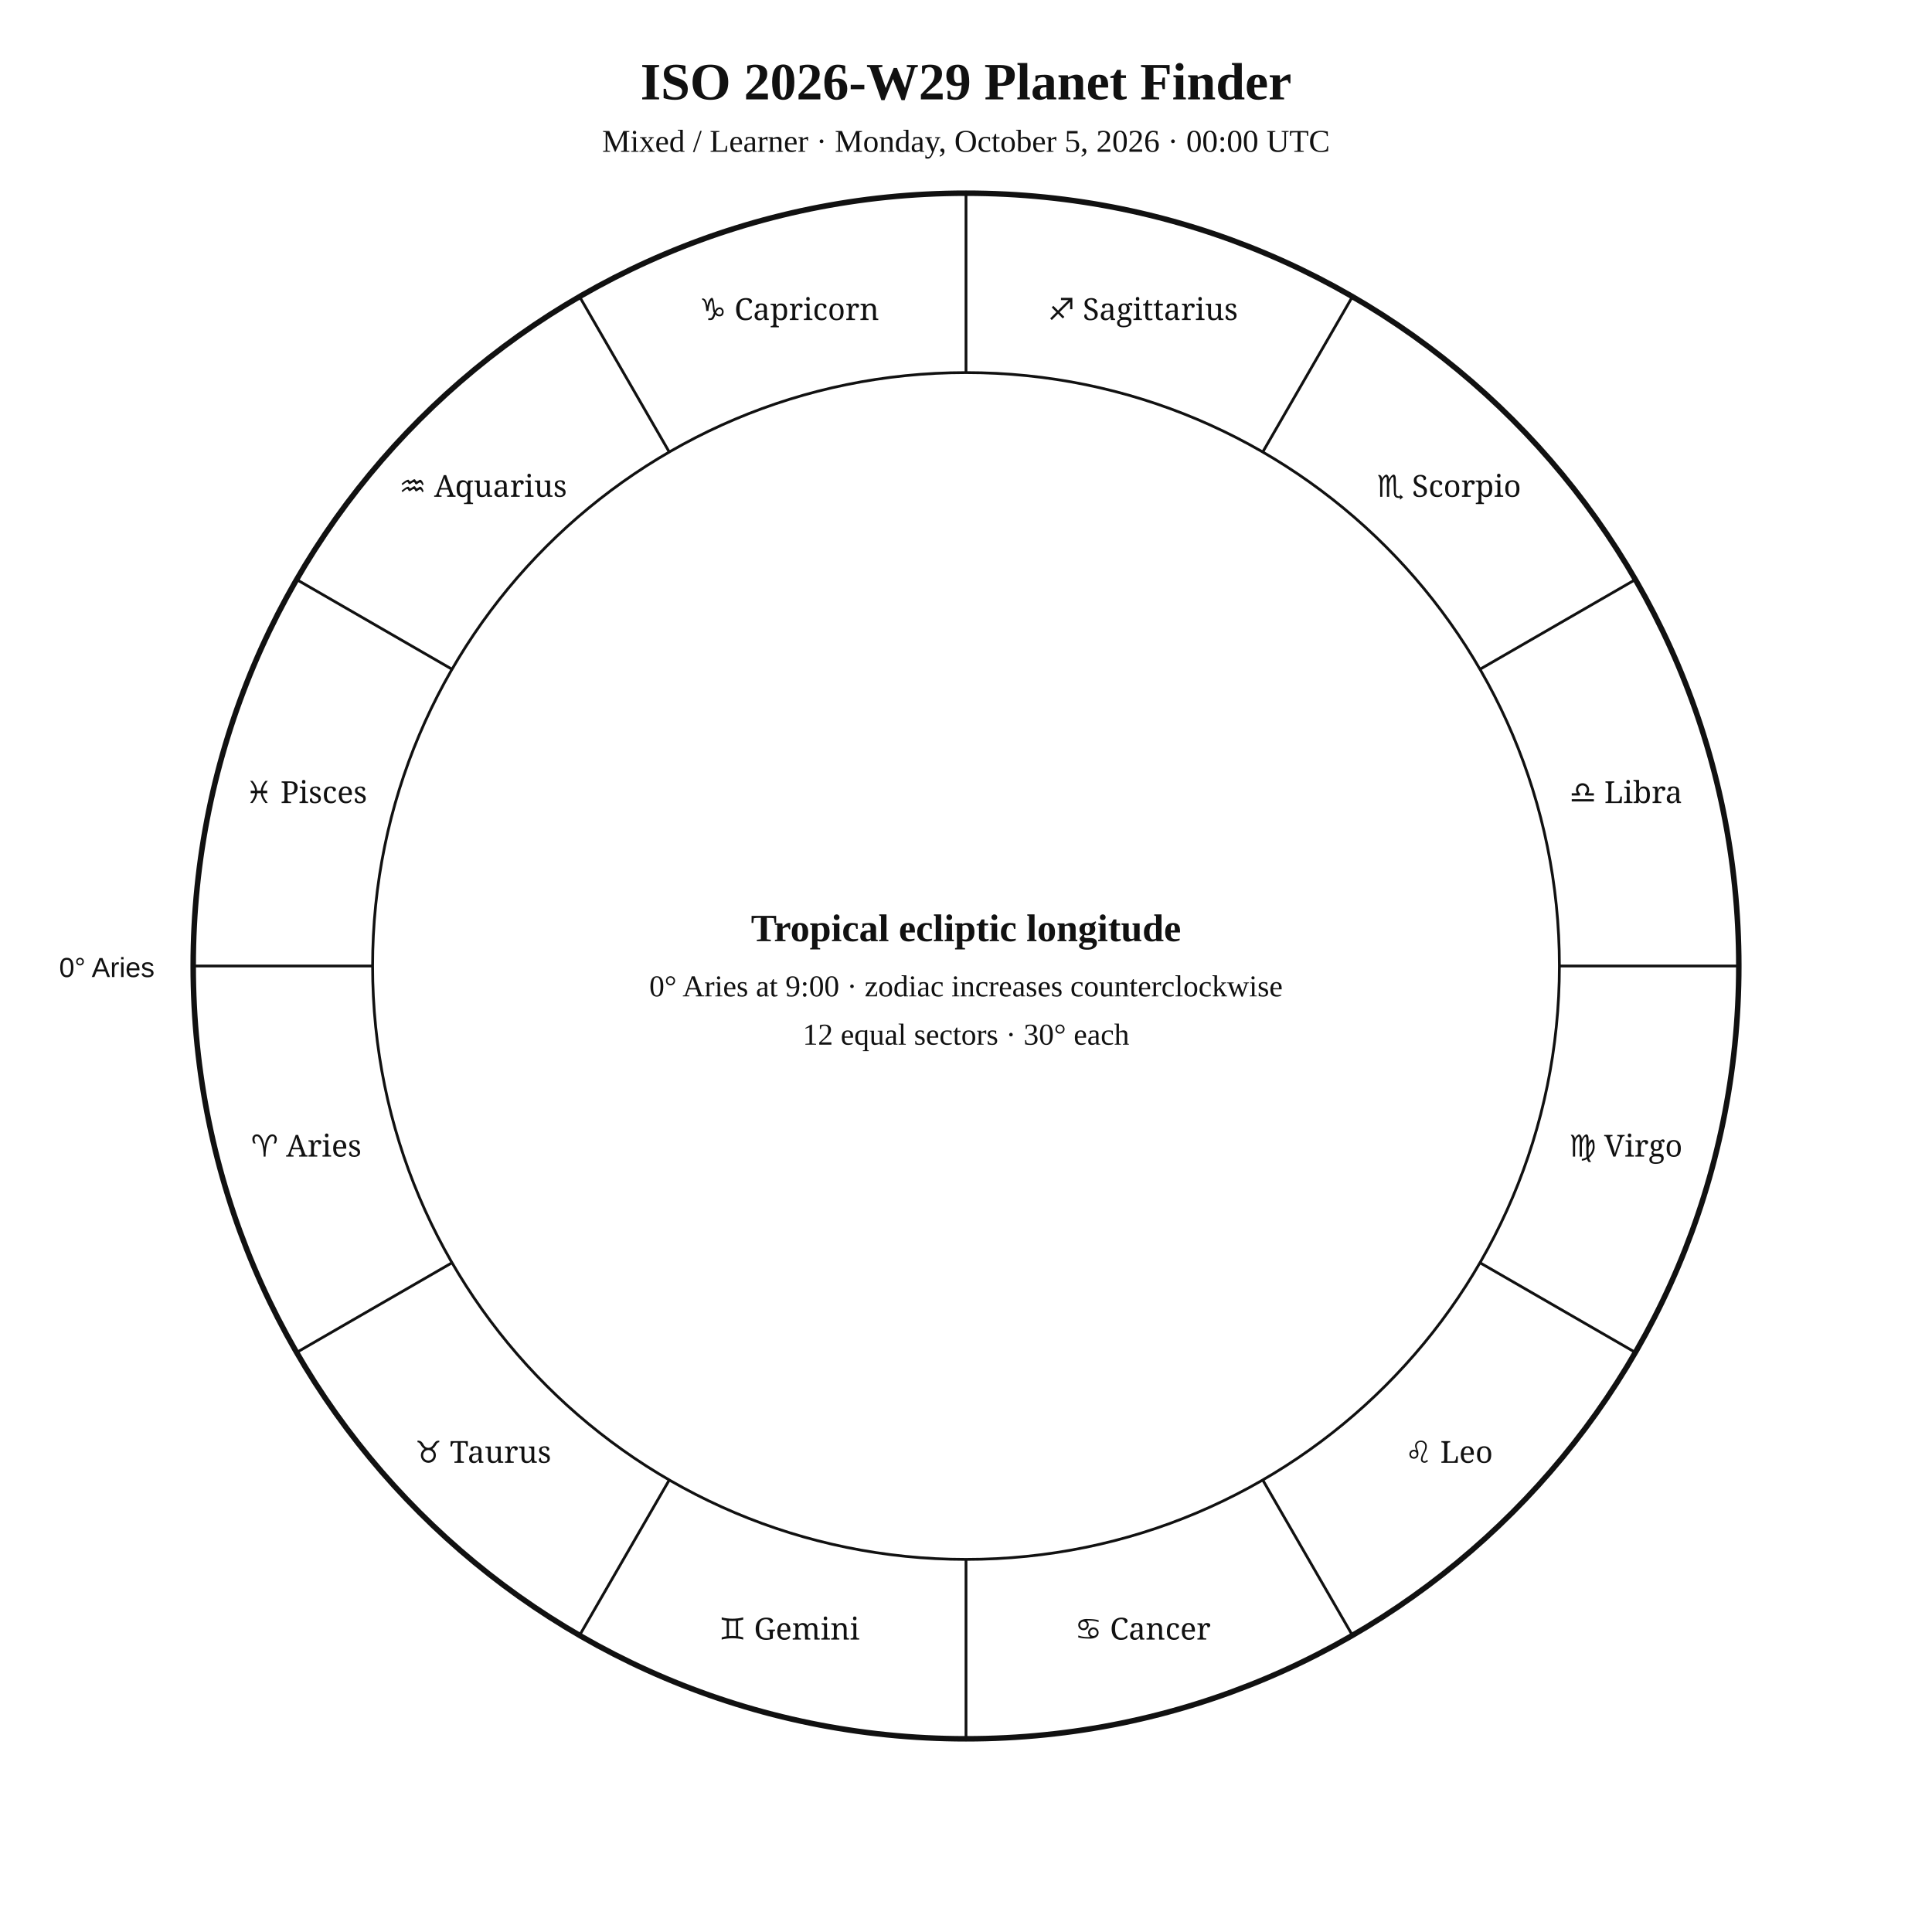
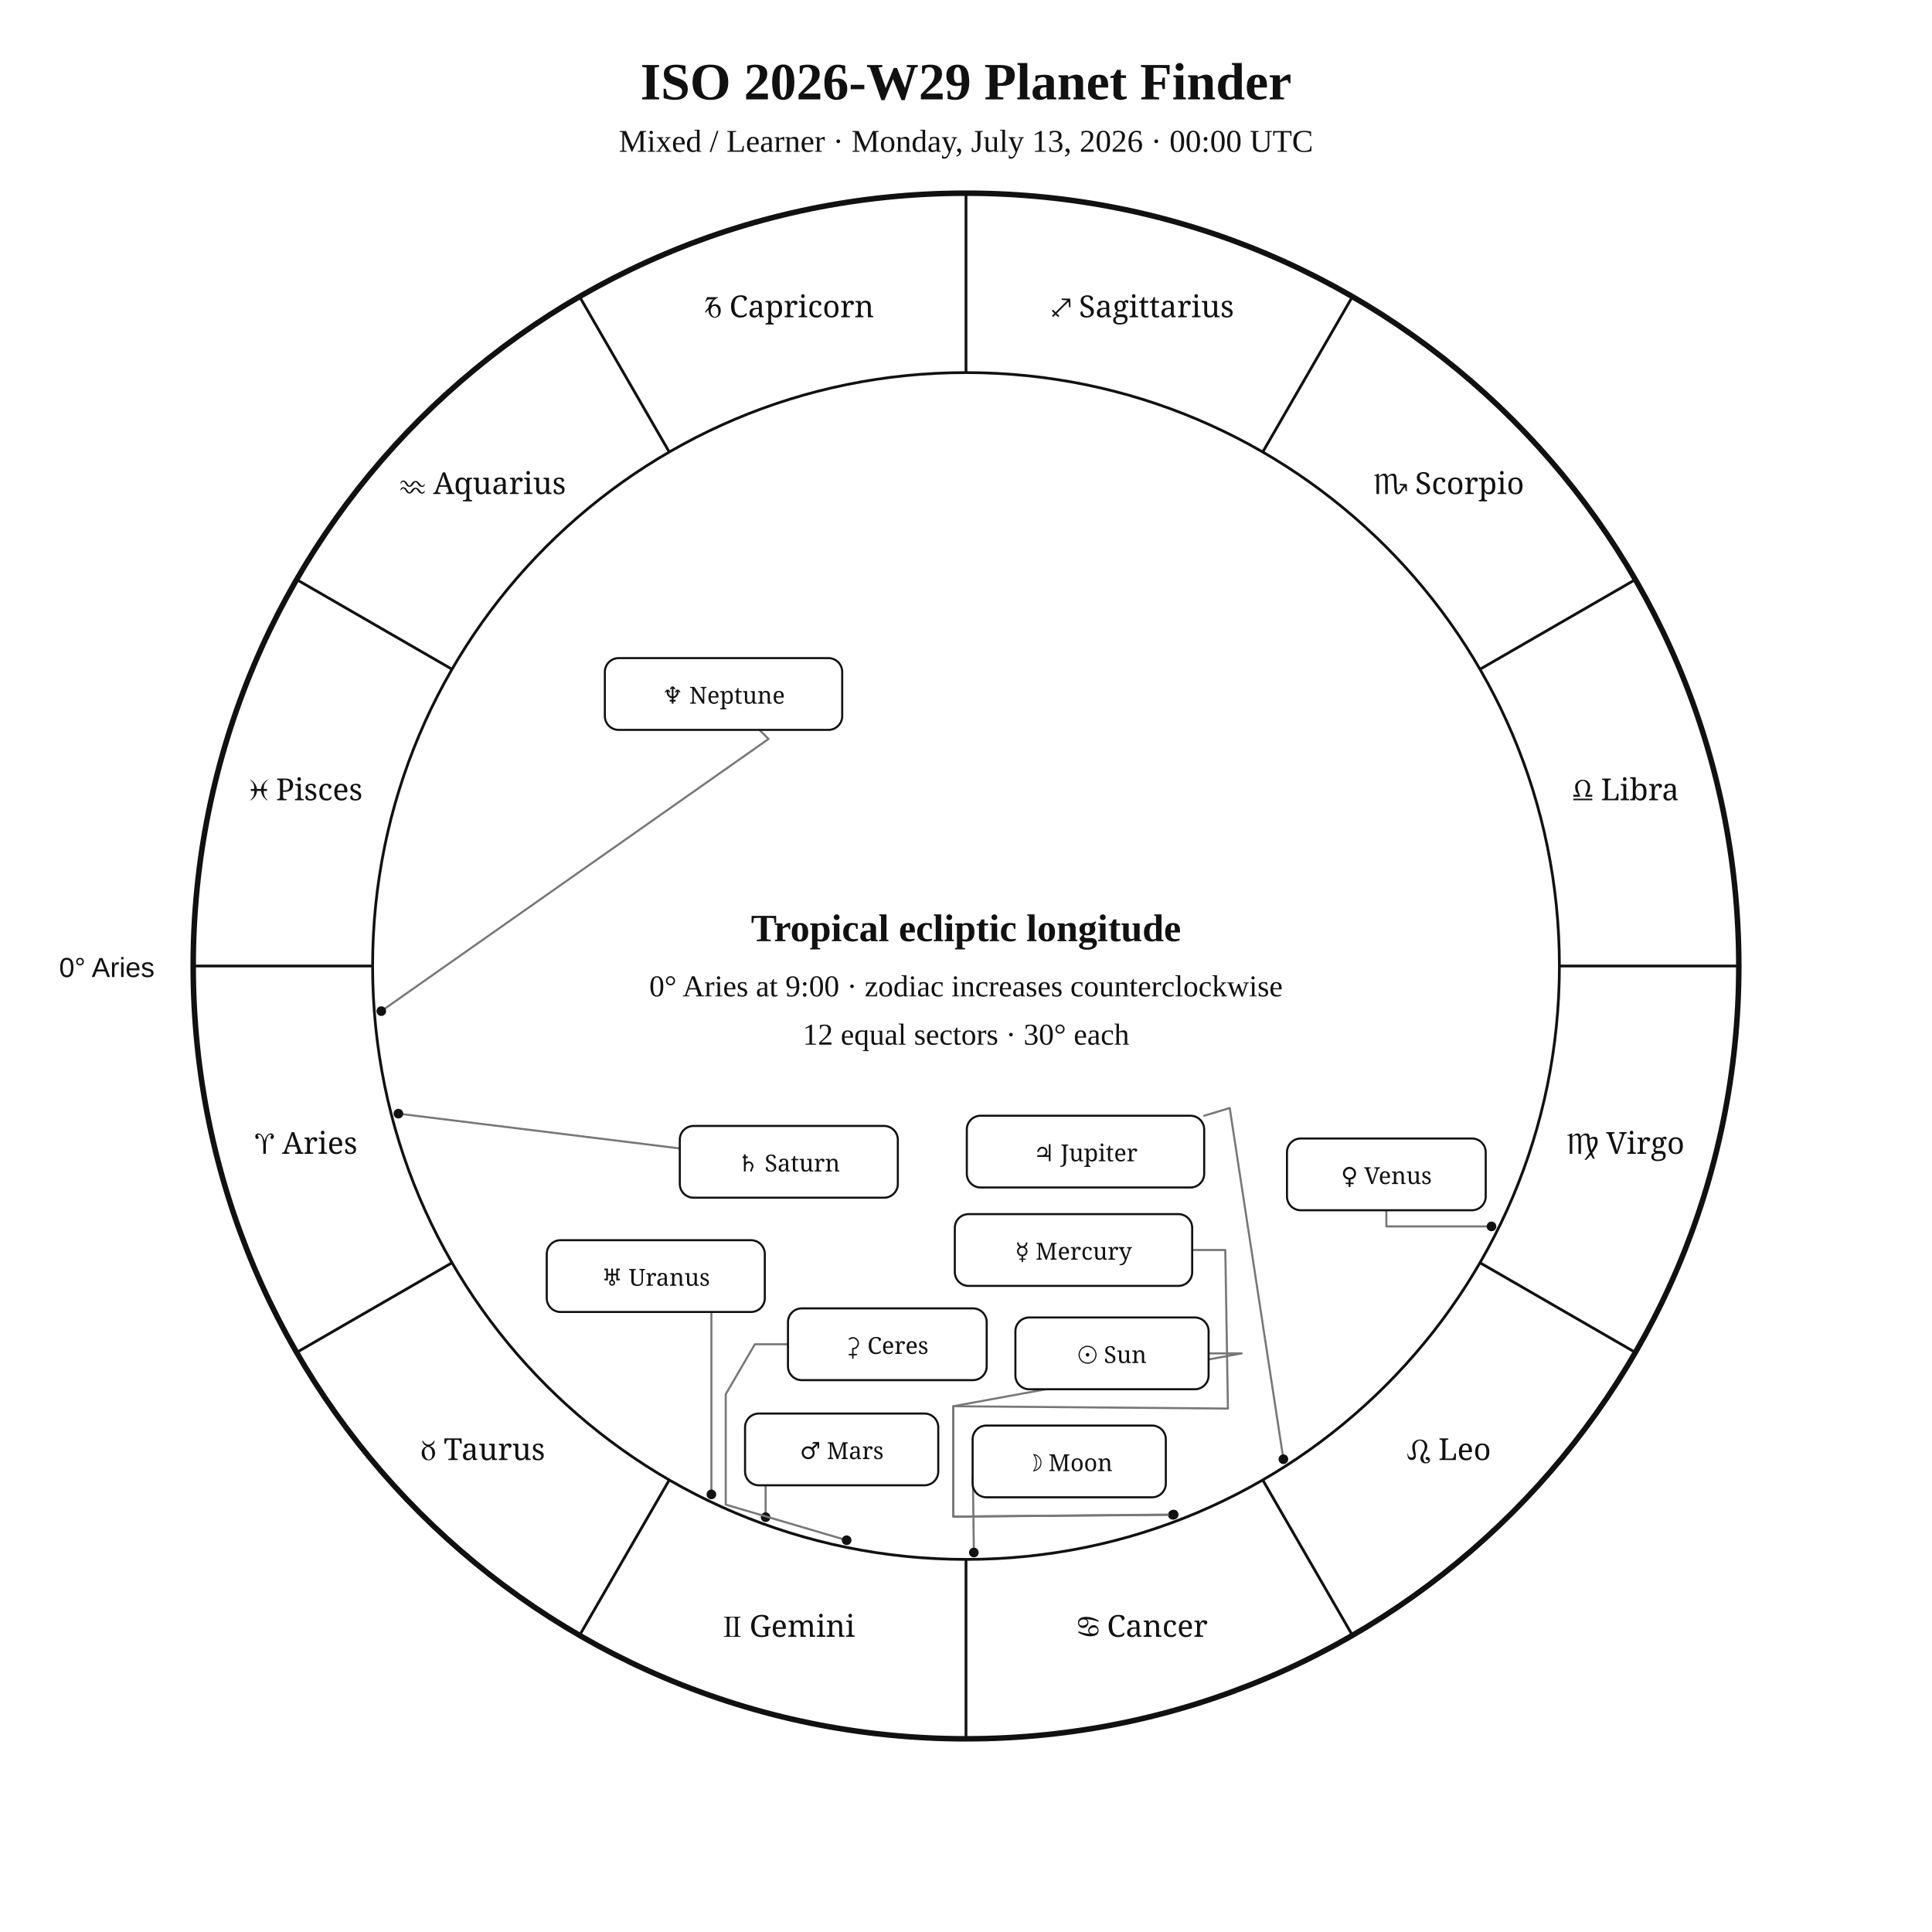
<svg xmlns="http://www.w3.org/2000/svg" width="1400" height="1400" viewBox="0 0 1400 1400">
  <rect width="100%" height="100%" fill="white" />
-   <style>text{font-family:Georgia,"Times New Roman",serif;fill:#111 !important;color:#111 !important;-webkit-text-fill-color:#111 !important}.sans{font-family:Arial,Helvetica,sans-serif}.zodiac{font-family:"Arial Unicode MS","Segoe UI Symbol","Noto Sans Symbols 2","Apple Symbols",serif;font-variant-emoji:text;fill:#111 !important;color:#111 !important;-webkit-text-fill-color:#111 !important}</style>
+   <style>text{font-family:Georgia,"Times New Roman",serif;fill:#111}.sans{font-family:Arial,Helvetica,sans-serif}.symbol{font-family:"Arial Unicode MS","Segoe UI Symbol","Noto Sans Symbols 2","Apple Symbols",serif;font-variant-emoji:text;fill:#111}</style>
  <text x="700" y="72" text-anchor="middle" font-size="38" font-weight="700">ISO 2026-W29 Planet Finder</text>
-   <text x="700" y="110" text-anchor="middle" font-size="23">Mixed / Learner · Monday, October 5, 2026 · 00:00 UTC</text>
+   <text x="700" y="110" text-anchor="middle" font-size="23">Mixed / Learner · Monday, July 13, 2026 · 00:00 UTC</text>
  <circle cx="700" cy="700" r="560" fill="none" stroke="#111" stroke-width="4" />
  <circle cx="700" cy="700" r="430" fill="none" stroke="#111" stroke-width="2" />
-   <line x1="270" y1="700" x2="140" y2="700" stroke="#111" stroke-width="2" />
-   <line x1="327.6" y1="915" x2="215" y2="980" stroke="#111" stroke-width="2" />
-   <line x1="485" y1="1072.4" x2="420" y2="1185" stroke="#111" stroke-width="2" />
-   <line x1="700" y1="1130" x2="700" y2="1260" stroke="#111" stroke-width="2" />
-   <line x1="915" y1="1072.4" x2="980" y2="1185" stroke="#111" stroke-width="2" />
-   <line x1="1072.4" y1="915" x2="1185" y2="980" stroke="#111" stroke-width="2" />
-   <line x1="1130" y1="700" x2="1260" y2="700" stroke="#111" stroke-width="2" />
-   <line x1="1072.4" y1="485" x2="1185" y2="420" stroke="#111" stroke-width="2" />
-   <line x1="915" y1="327.6" x2="980" y2="215" stroke="#111" stroke-width="2" />
-   <line x1="700" y1="270" x2="700" y2="140" stroke="#111" stroke-width="2" />
-   <line x1="485" y1="327.6" x2="420" y2="215" stroke="#111" stroke-width="2" />
-   <line x1="327.6" y1="485" x2="215" y2="420" stroke="#111" stroke-width="2" />
-   <text class="zodiac" x="221.9" y="838.1" text-anchor="middle" font-size="22">♈ Aries</text>
-   <text class="zodiac" x="350" y="1060" text-anchor="middle" font-size="22">♉ Taurus</text>
-   <text class="zodiac" x="571.9" y="1188.1" text-anchor="middle" font-size="22">♊ Gemini</text>
-   <text class="zodiac" x="828.1" y="1188.1" text-anchor="middle" font-size="22">♋ Cancer</text>
-   <text class="zodiac" x="1050" y="1060" text-anchor="middle" font-size="22">♌ Leo</text>
-   <text class="zodiac" x="1178.1" y="838.1" text-anchor="middle" font-size="22">♍ Virgo</text>
-   <text class="zodiac" x="1178.1" y="581.9" text-anchor="middle" font-size="22">♎ Libra</text>
-   <text class="zodiac" x="1050" y="360" text-anchor="middle" font-size="22">♏ Scorpio</text>
-   <text class="zodiac" x="828.1" y="231.9" text-anchor="middle" font-size="22">♐ Sagittarius</text>
-   <text class="zodiac" x="571.9" y="231.9" text-anchor="middle" font-size="22">♑ Capricorn</text>
-   <text class="zodiac" x="350" y="360" text-anchor="middle" font-size="22">♒ Aquarius</text>
-   <text class="zodiac" x="221.9" y="581.9" text-anchor="middle" font-size="22">♓ Pisces</text>
+   <line x1="270.0" y1="700.0" x2="140.0" y2="700.0" stroke="#111" stroke-width="2" />
+   <line x1="327.6" y1="915.0" x2="215.0" y2="980.0" stroke="#111" stroke-width="2" />
+   <line x1="485.0" y1="1072.4" x2="420.0" y2="1185.0" stroke="#111" stroke-width="2" />
+   <line x1="700.0" y1="1130.0" x2="700.0" y2="1260.0" stroke="#111" stroke-width="2" />
+   <line x1="915.0" y1="1072.4" x2="980.0" y2="1185.0" stroke="#111" stroke-width="2" />
+   <line x1="1072.4" y1="915.0" x2="1185.0" y2="980.0" stroke="#111" stroke-width="2" />
+   <line x1="1130.0" y1="700.0" x2="1260.0" y2="700.0" stroke="#111" stroke-width="2" />
+   <line x1="1072.4" y1="485.0" x2="1185.0" y2="420.0" stroke="#111" stroke-width="2" />
+   <line x1="915.0" y1="327.6" x2="980.0" y2="215.0" stroke="#111" stroke-width="2" />
+   <line x1="700.0" y1="270.0" x2="700.0" y2="140.0" stroke="#111" stroke-width="2" />
+   <line x1="485.0" y1="327.6" x2="420.0" y2="215.0" stroke="#111" stroke-width="2" />
+   <line x1="327.6" y1="485.0" x2="215.0" y2="420.0" stroke="#111" stroke-width="2" />
+   <text class="symbol" x="221.9" y="836.1" text-anchor="middle" font-size="22">♈︎ Aries</text>
+   <text class="symbol" x="350.0" y="1058.0" text-anchor="middle" font-size="22">♉︎ Taurus</text>
+   <text class="symbol" x="571.9" y="1186.1" text-anchor="middle" font-size="22">♊︎ Gemini</text>
+   <text class="symbol" x="828.1" y="1186.1" text-anchor="middle" font-size="22">♋︎ Cancer</text>
+   <text class="symbol" x="1050.0" y="1058.0" text-anchor="middle" font-size="22">♌︎ Leo</text>
+   <text class="symbol" x="1178.1" y="836.1" text-anchor="middle" font-size="22">♍︎ Virgo</text>
+   <text class="symbol" x="1178.1" y="579.9" text-anchor="middle" font-size="22">♎︎ Libra</text>
+   <text class="symbol" x="1050.0" y="358.0" text-anchor="middle" font-size="22">♏︎ Scorpio</text>
+   <text class="symbol" x="828.1" y="229.9" text-anchor="middle" font-size="22">♐︎ Sagittarius</text>
+   <text class="symbol" x="571.9" y="229.9" text-anchor="middle" font-size="22">♑︎ Capricorn</text>
+   <text class="symbol" x="350.0" y="358.0" text-anchor="middle" font-size="22">♒︎ Aquarius</text>
+   <text class="symbol" x="221.9" y="579.9" text-anchor="middle" font-size="22">♓︎ Pisces</text>
  <text x="112" y="708" text-anchor="end" font-size="20" class="sans">0° Aries</text>
+   <polyline points="849.9,1097.7 690.8,1099.0 690.8,1019.0 899.8,980.7 875.8,980.7" fill="none" stroke="#777" stroke-width="1.5" stroke-linejoin="round" stroke-linecap="round" />
+   <circle cx="849.9" cy="1097.7" r="3.5" fill="#111" />
+   <polyline points="705.7,1125.0 705.0,1070.0 704.8,1070.0" fill="none" stroke="#777" stroke-width="1.5" stroke-linejoin="round" stroke-linecap="round" />
+   <circle cx="705.7" cy="1125.0" r="3.5" fill="#111" />
+   <polyline points="850.5,1097.5 690.8,1099.0 690.8,1019.0 889.8,1020.7 887.9,905.8 863.9,905.8" fill="none" stroke="#777" stroke-width="1.5" stroke-linejoin="round" stroke-linecap="round" />
+   <circle cx="850.5" cy="1097.5" r="3.5" fill="#111" />
+   <polyline points="1080.8,888.7 1004.6,888.7 1004.6,877.0" fill="none" stroke="#777" stroke-width="1.5" stroke-linejoin="round" stroke-linecap="round" />
+   <circle cx="1080.8" cy="888.7" r="3.5" fill="#111" />
+   <polyline points="554.8,1099.4 554.8,1050.3 539.9,1050.3" fill="none" stroke="#777" stroke-width="1.5" stroke-linejoin="round" stroke-linecap="round" />
+   <circle cx="554.8" cy="1099.4" r="3.5" fill="#111" />
+   <polyline points="930.0,1057.4 891.1,802.9 872.6,808.5" fill="none" stroke="#777" stroke-width="1.5" stroke-linejoin="round" stroke-linecap="round" />
+   <circle cx="930.0" cy="1057.4" r="3.5" fill="#111" />
+   <polyline points="288.7,807.0 492.6,832.2" fill="none" stroke="#777" stroke-width="1.5" stroke-linejoin="round" stroke-linecap="round" />
+   <circle cx="288.7" cy="807.0" r="3.5" fill="#111" />
+   <polyline points="515.5,1082.9 515.5,950.7 475.2,950.7" fill="none" stroke="#777" stroke-width="1.5" stroke-linejoin="round" stroke-linecap="round" />
+   <circle cx="515.5" cy="1082.9" r="3.5" fill="#111" />
+   <polyline points="276.3,732.7 556.9,535.5 550.3,528.9" fill="none" stroke="#777" stroke-width="1.5" stroke-linejoin="round" stroke-linecap="round" />
+   <circle cx="276.3" cy="732.7" r="3.5" fill="#111" />
+   <polyline points="613.5,1116.1 525.9,1090.3 525.9,1010.3 547.0,974.1 571.0,974.1" fill="none" stroke="#777" stroke-width="1.5" stroke-linejoin="round" stroke-linecap="round" />
+   <circle cx="613.5" cy="1116.1" r="3.5" fill="#111" />
+   <rect x="735.8" y="954.7" width="140.0" height="52.0" rx="10" fill="white" stroke="#111" stroke-width="1.5" />
+   <text class="symbol" x="805.8" y="987.7" text-anchor="middle" font-size="17">☉︎ Sun</text>
+   <rect x="704.8" y="1033.0" width="140.0" height="52.0" rx="10" fill="white" stroke="#111" stroke-width="1.5" />
+   <text class="symbol" x="774.8" y="1066.0" text-anchor="middle" font-size="17">☽︎ Moon</text>
+   <rect x="691.9" y="879.8" width="172.0" height="52.0" rx="10" fill="white" stroke="#111" stroke-width="1.5" />
+   <text class="symbol" x="777.9" y="912.8" text-anchor="middle" font-size="17">☿︎ Mercury</text>
+   <rect x="932.6" y="825.0" width="144.0" height="52.0" rx="10" fill="white" stroke="#111" stroke-width="1.5" />
+   <text class="symbol" x="1004.6" y="858.0" text-anchor="middle" font-size="17">♀︎ Venus</text>
+   <rect x="539.9" y="1024.3" width="140.0" height="52.0" rx="10" fill="white" stroke="#111" stroke-width="1.5" />
+   <text class="symbol" x="609.9" y="1057.3" text-anchor="middle" font-size="17">♂︎ Mars</text>
+   <rect x="700.6" y="808.5" width="172.0" height="52.0" rx="10" fill="white" stroke="#111" stroke-width="1.5" />
+   <text class="symbol" x="786.6" y="841.5" text-anchor="middle" font-size="17">♃︎ Jupiter</text>
+   <rect x="492.6" y="815.9" width="158.0" height="52.0" rx="10" fill="white" stroke="#111" stroke-width="1.5" />
+   <text class="symbol" x="571.6" y="848.9" text-anchor="middle" font-size="17">♄︎ Saturn</text>
+   <rect x="396.2" y="898.7" width="158.0" height="52.0" rx="10" fill="white" stroke="#111" stroke-width="1.5" />
+   <text class="symbol" x="475.2" y="931.7" text-anchor="middle" font-size="17">♅︎ Uranus</text>
+   <rect x="438.3" y="476.9" width="172.0" height="52.0" rx="10" fill="white" stroke="#111" stroke-width="1.5" />
+   <text class="symbol" x="524.3" y="509.9" text-anchor="middle" font-size="17">♆︎ Neptune</text>
+   <rect x="571.0" y="948.1" width="144.0" height="52.0" rx="10" fill="white" stroke="#111" stroke-width="1.5" />
+   <text class="symbol" x="643.0" y="981.1" text-anchor="middle" font-size="17">⚳︎ Ceres</text>
  <text x="700" y="682" text-anchor="middle" font-size="28" font-weight="700">Tropical ecliptic longitude</text>
  <text x="700" y="722" text-anchor="middle" font-size="22">0° Aries at 9:00 · zodiac increases counterclockwise</text>
  <text x="700" y="757" text-anchor="middle" font-size="22">12 equal sectors · 30° each</text>
</svg>
